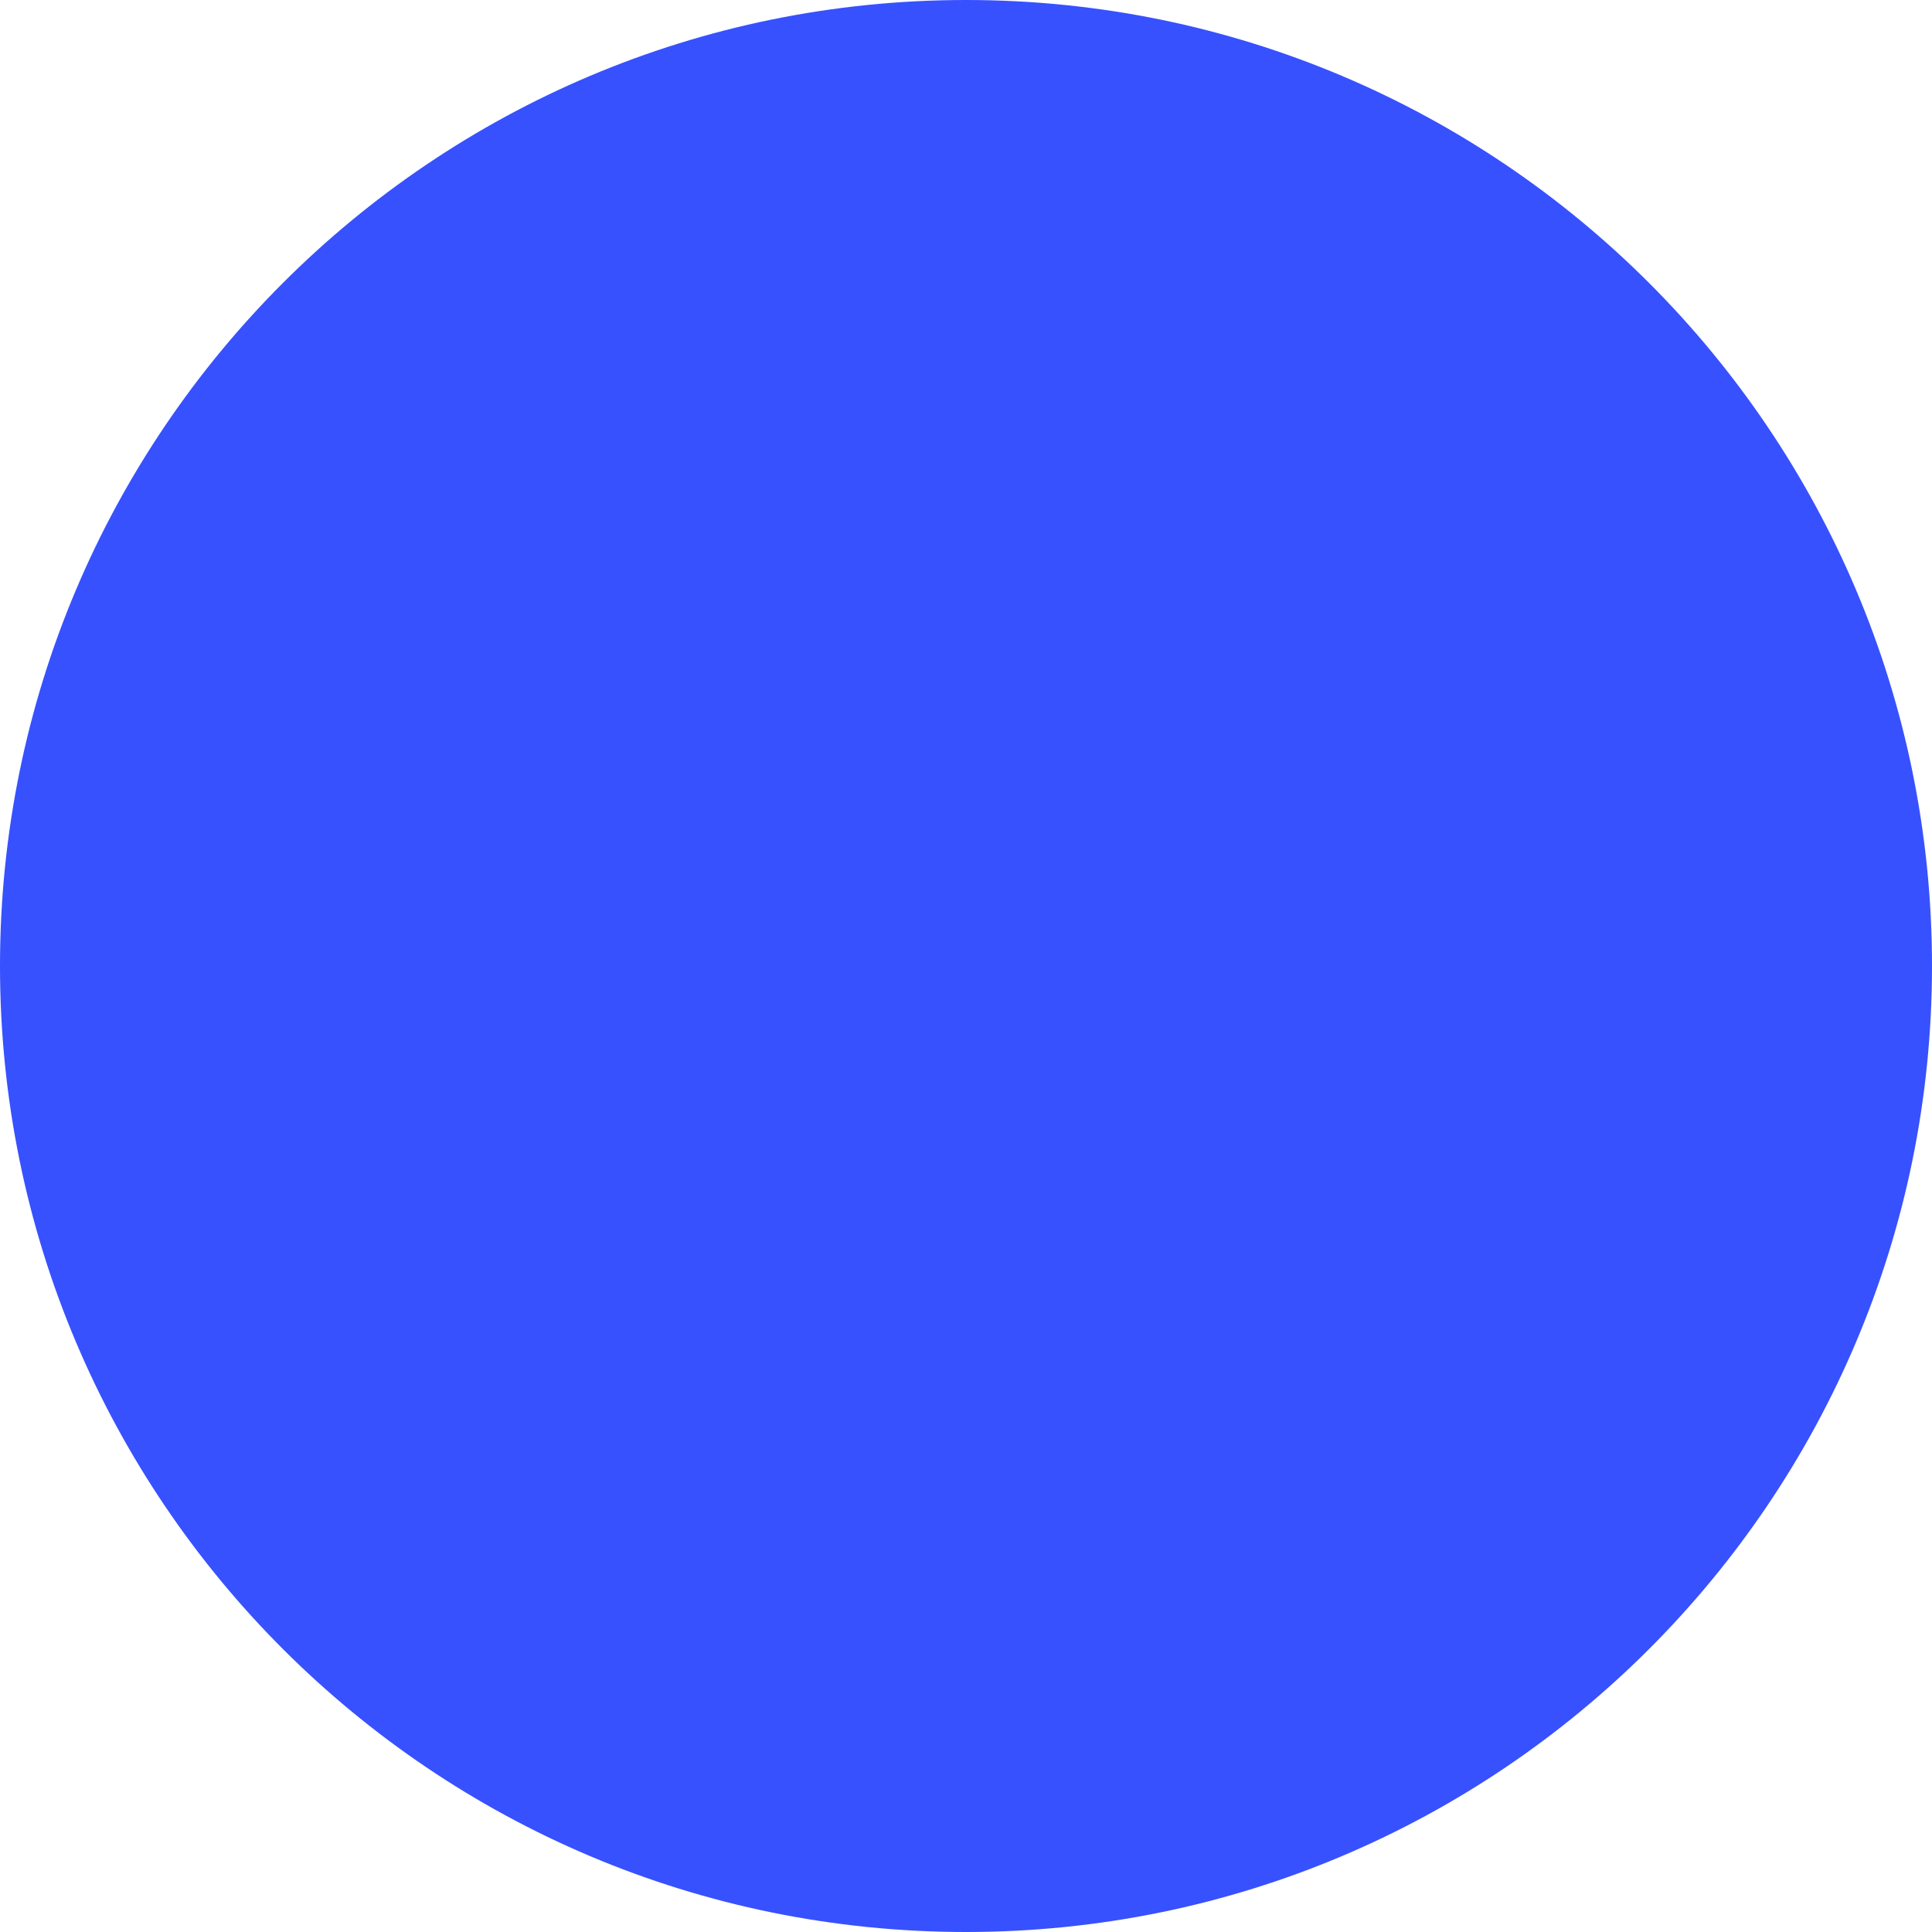
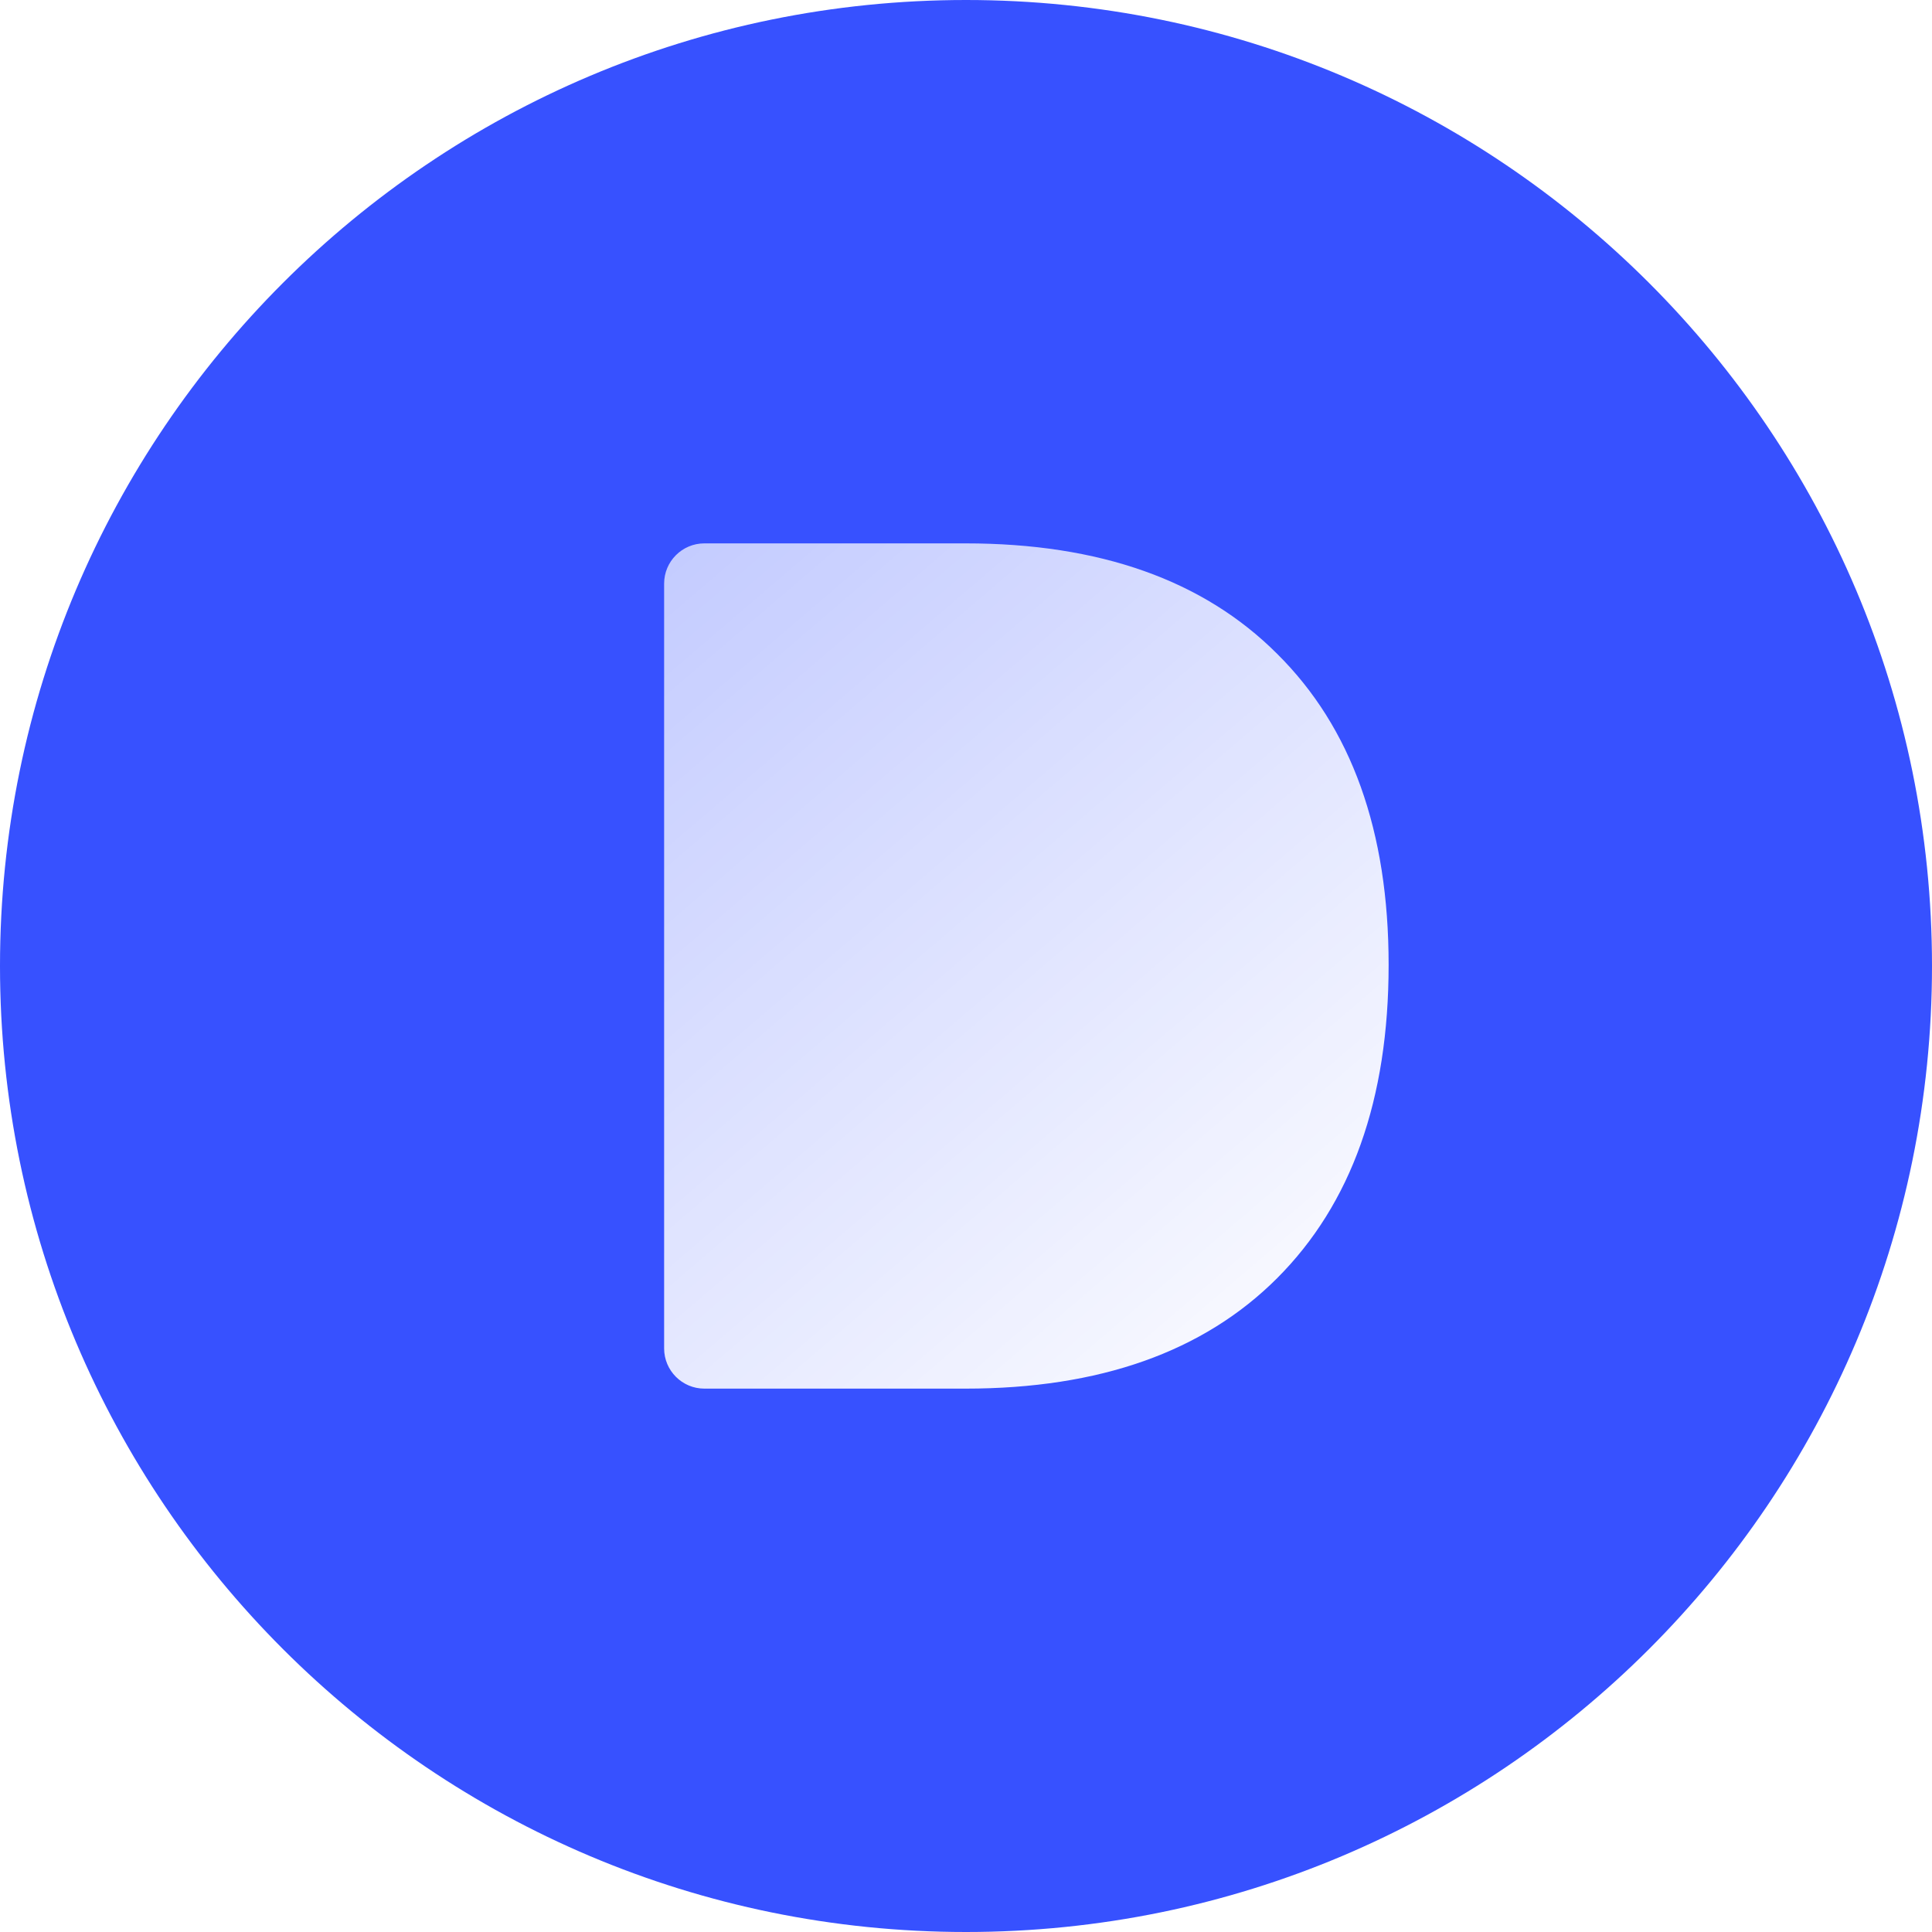
- <svg xmlns="http://www.w3.org/2000/svg" width="48" height="48" viewBox="0 0 48 48" fill="none">
+ <svg xmlns="http://www.w3.org/2000/svg" id="image_logo" width="48" height="48" viewBox="0 0 48 48" fill="none">
  <circle cx="24" cy="24" r="24" fill="#3751FF" />
+   <path d="M16.5 14.5C16.5 13.948 16.948 13.5 17.5 13.5H23.986C27.319 13.5 29.9 14.414 31.729 16.243C33.576 18.072 34.5 20.648 34.5 23.971C34.5 27.313 33.576 29.909 31.729 31.757C29.9 33.586 27.319 34.5 23.986 34.5H17.5C16.948 34.5 16.5 34.052 16.5 33.5V14.5Z" fill="url(#paint0_linear_4856_189)" />
+   <defs>
+     <linearGradient id="paint0_linear_4856_189" x1="16.5" y1="13.5" x2="34.5" y2="34.5" gradientUnits="userSpaceOnUse">
+       <stop stop-color="white" stop-opacity="0.7" />
+       <stop offset="1" stop-color="white" />
+     </linearGradient>
+   </defs>
</svg>
